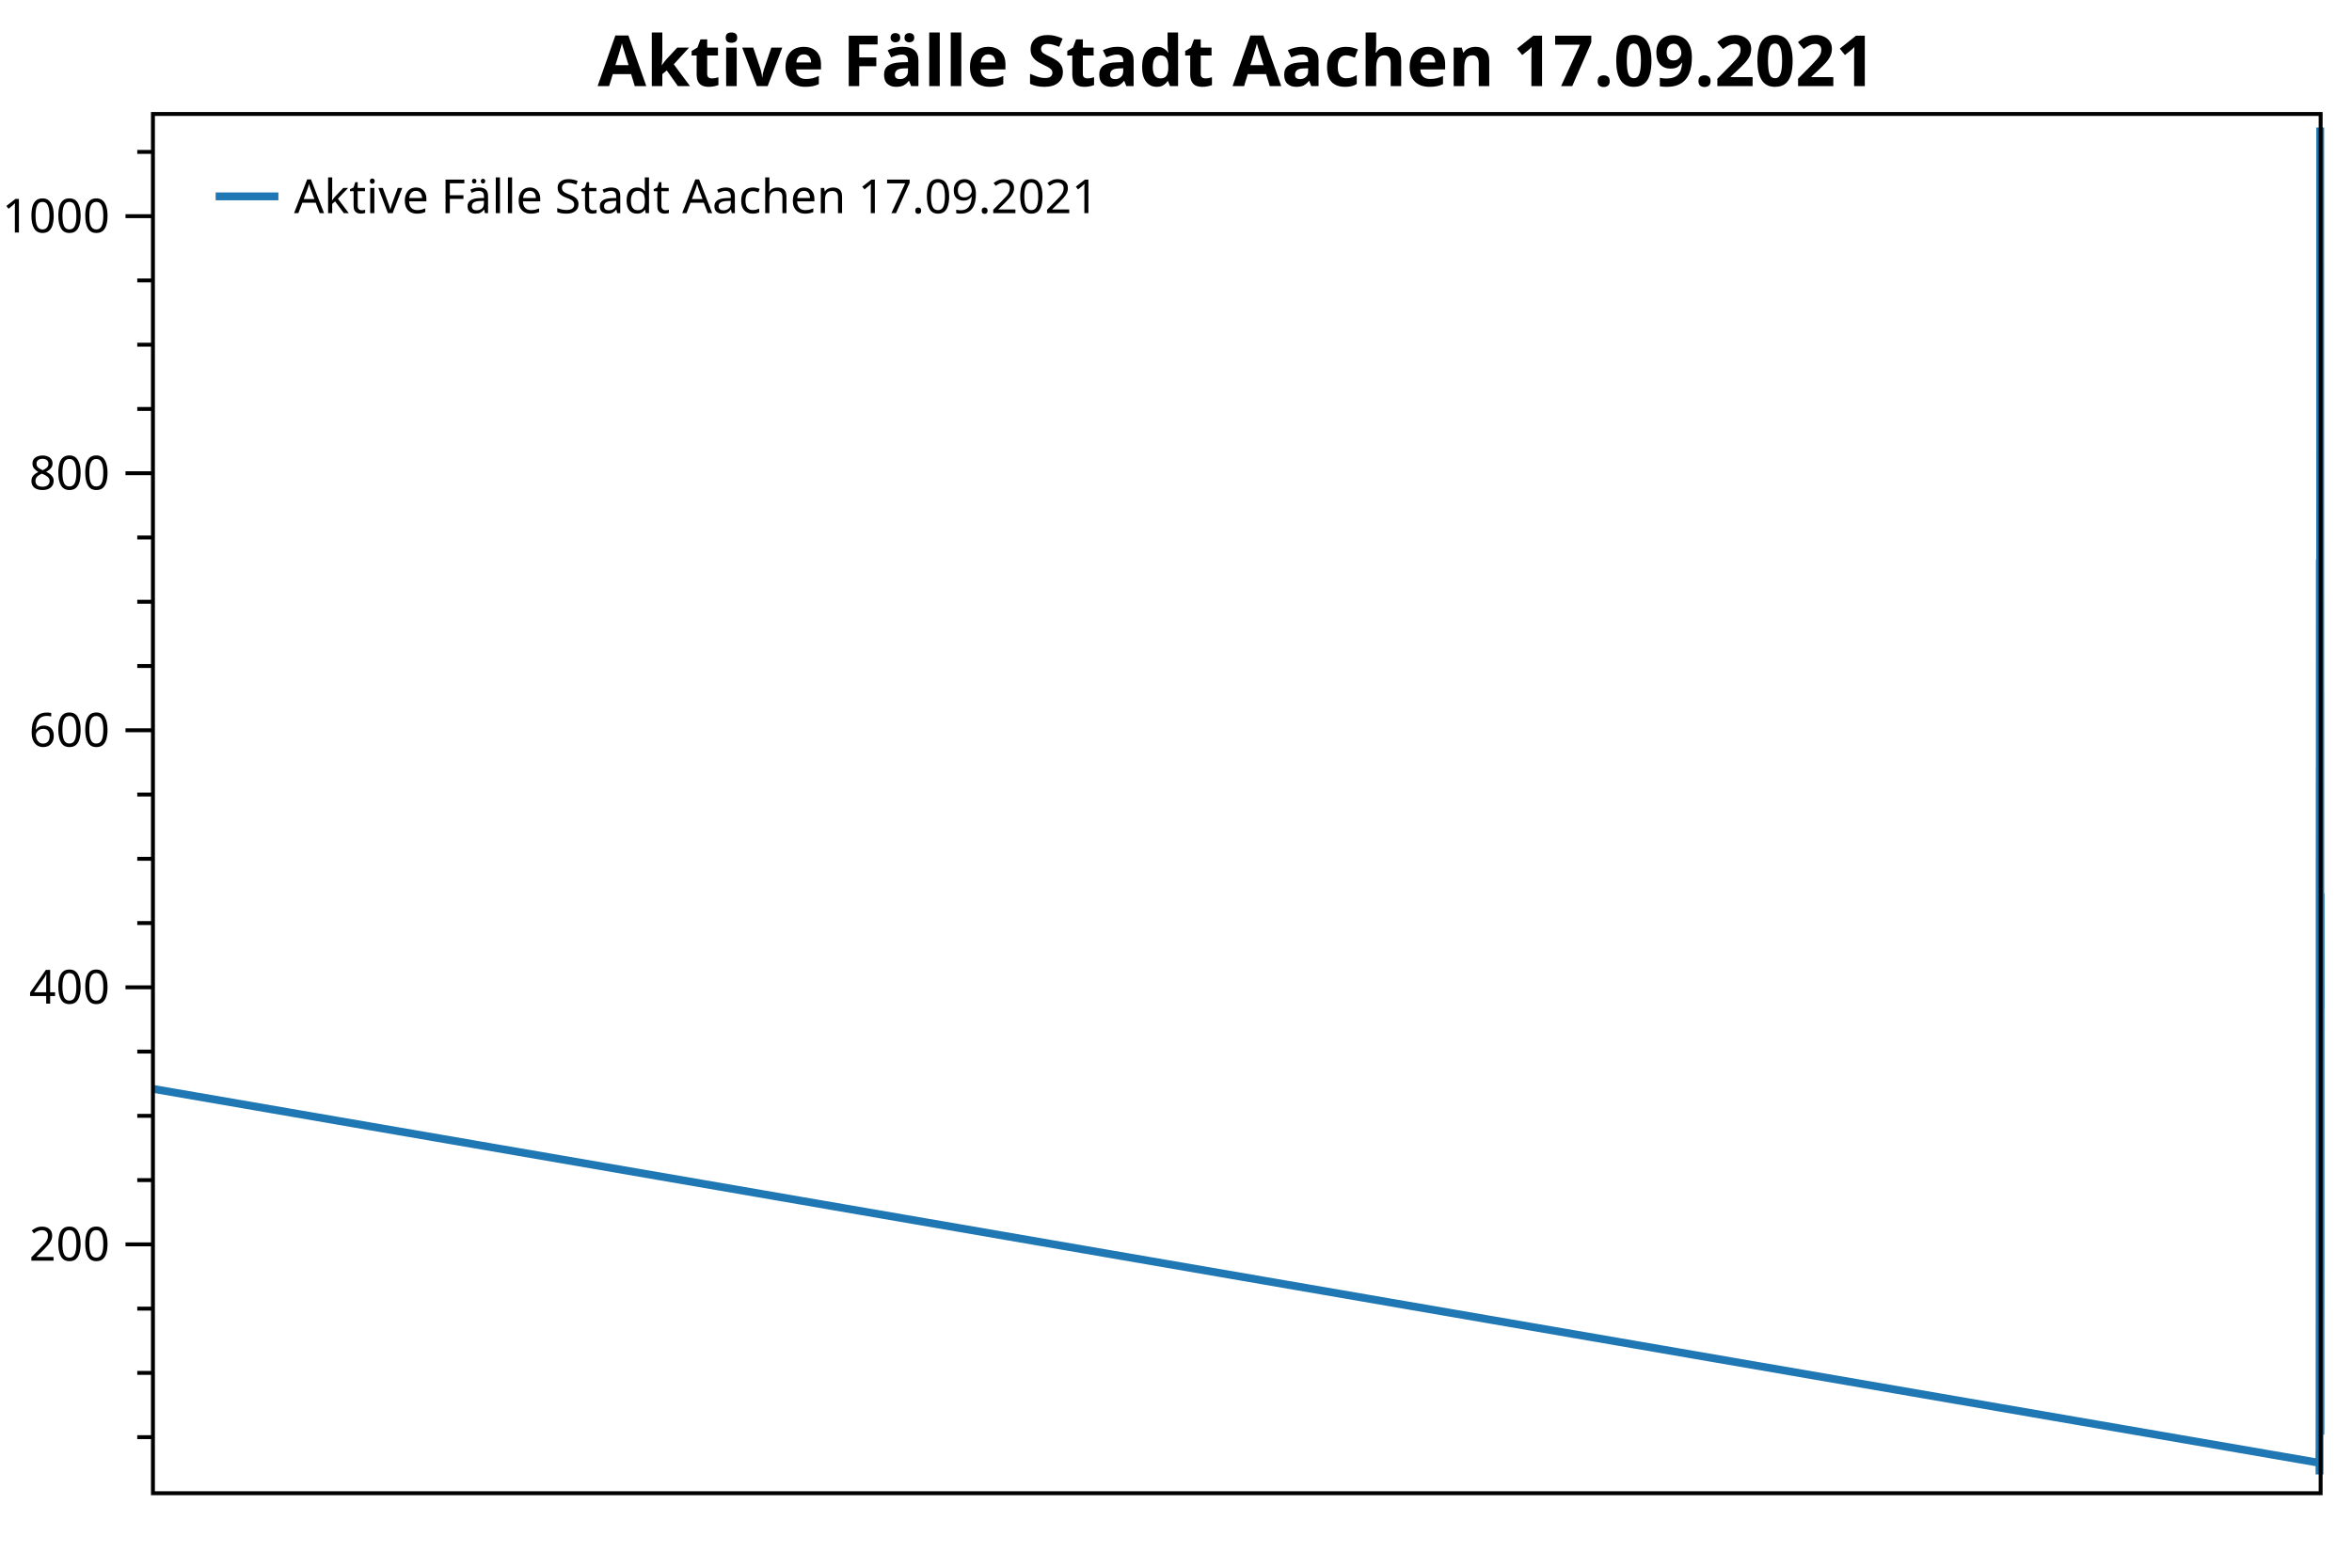
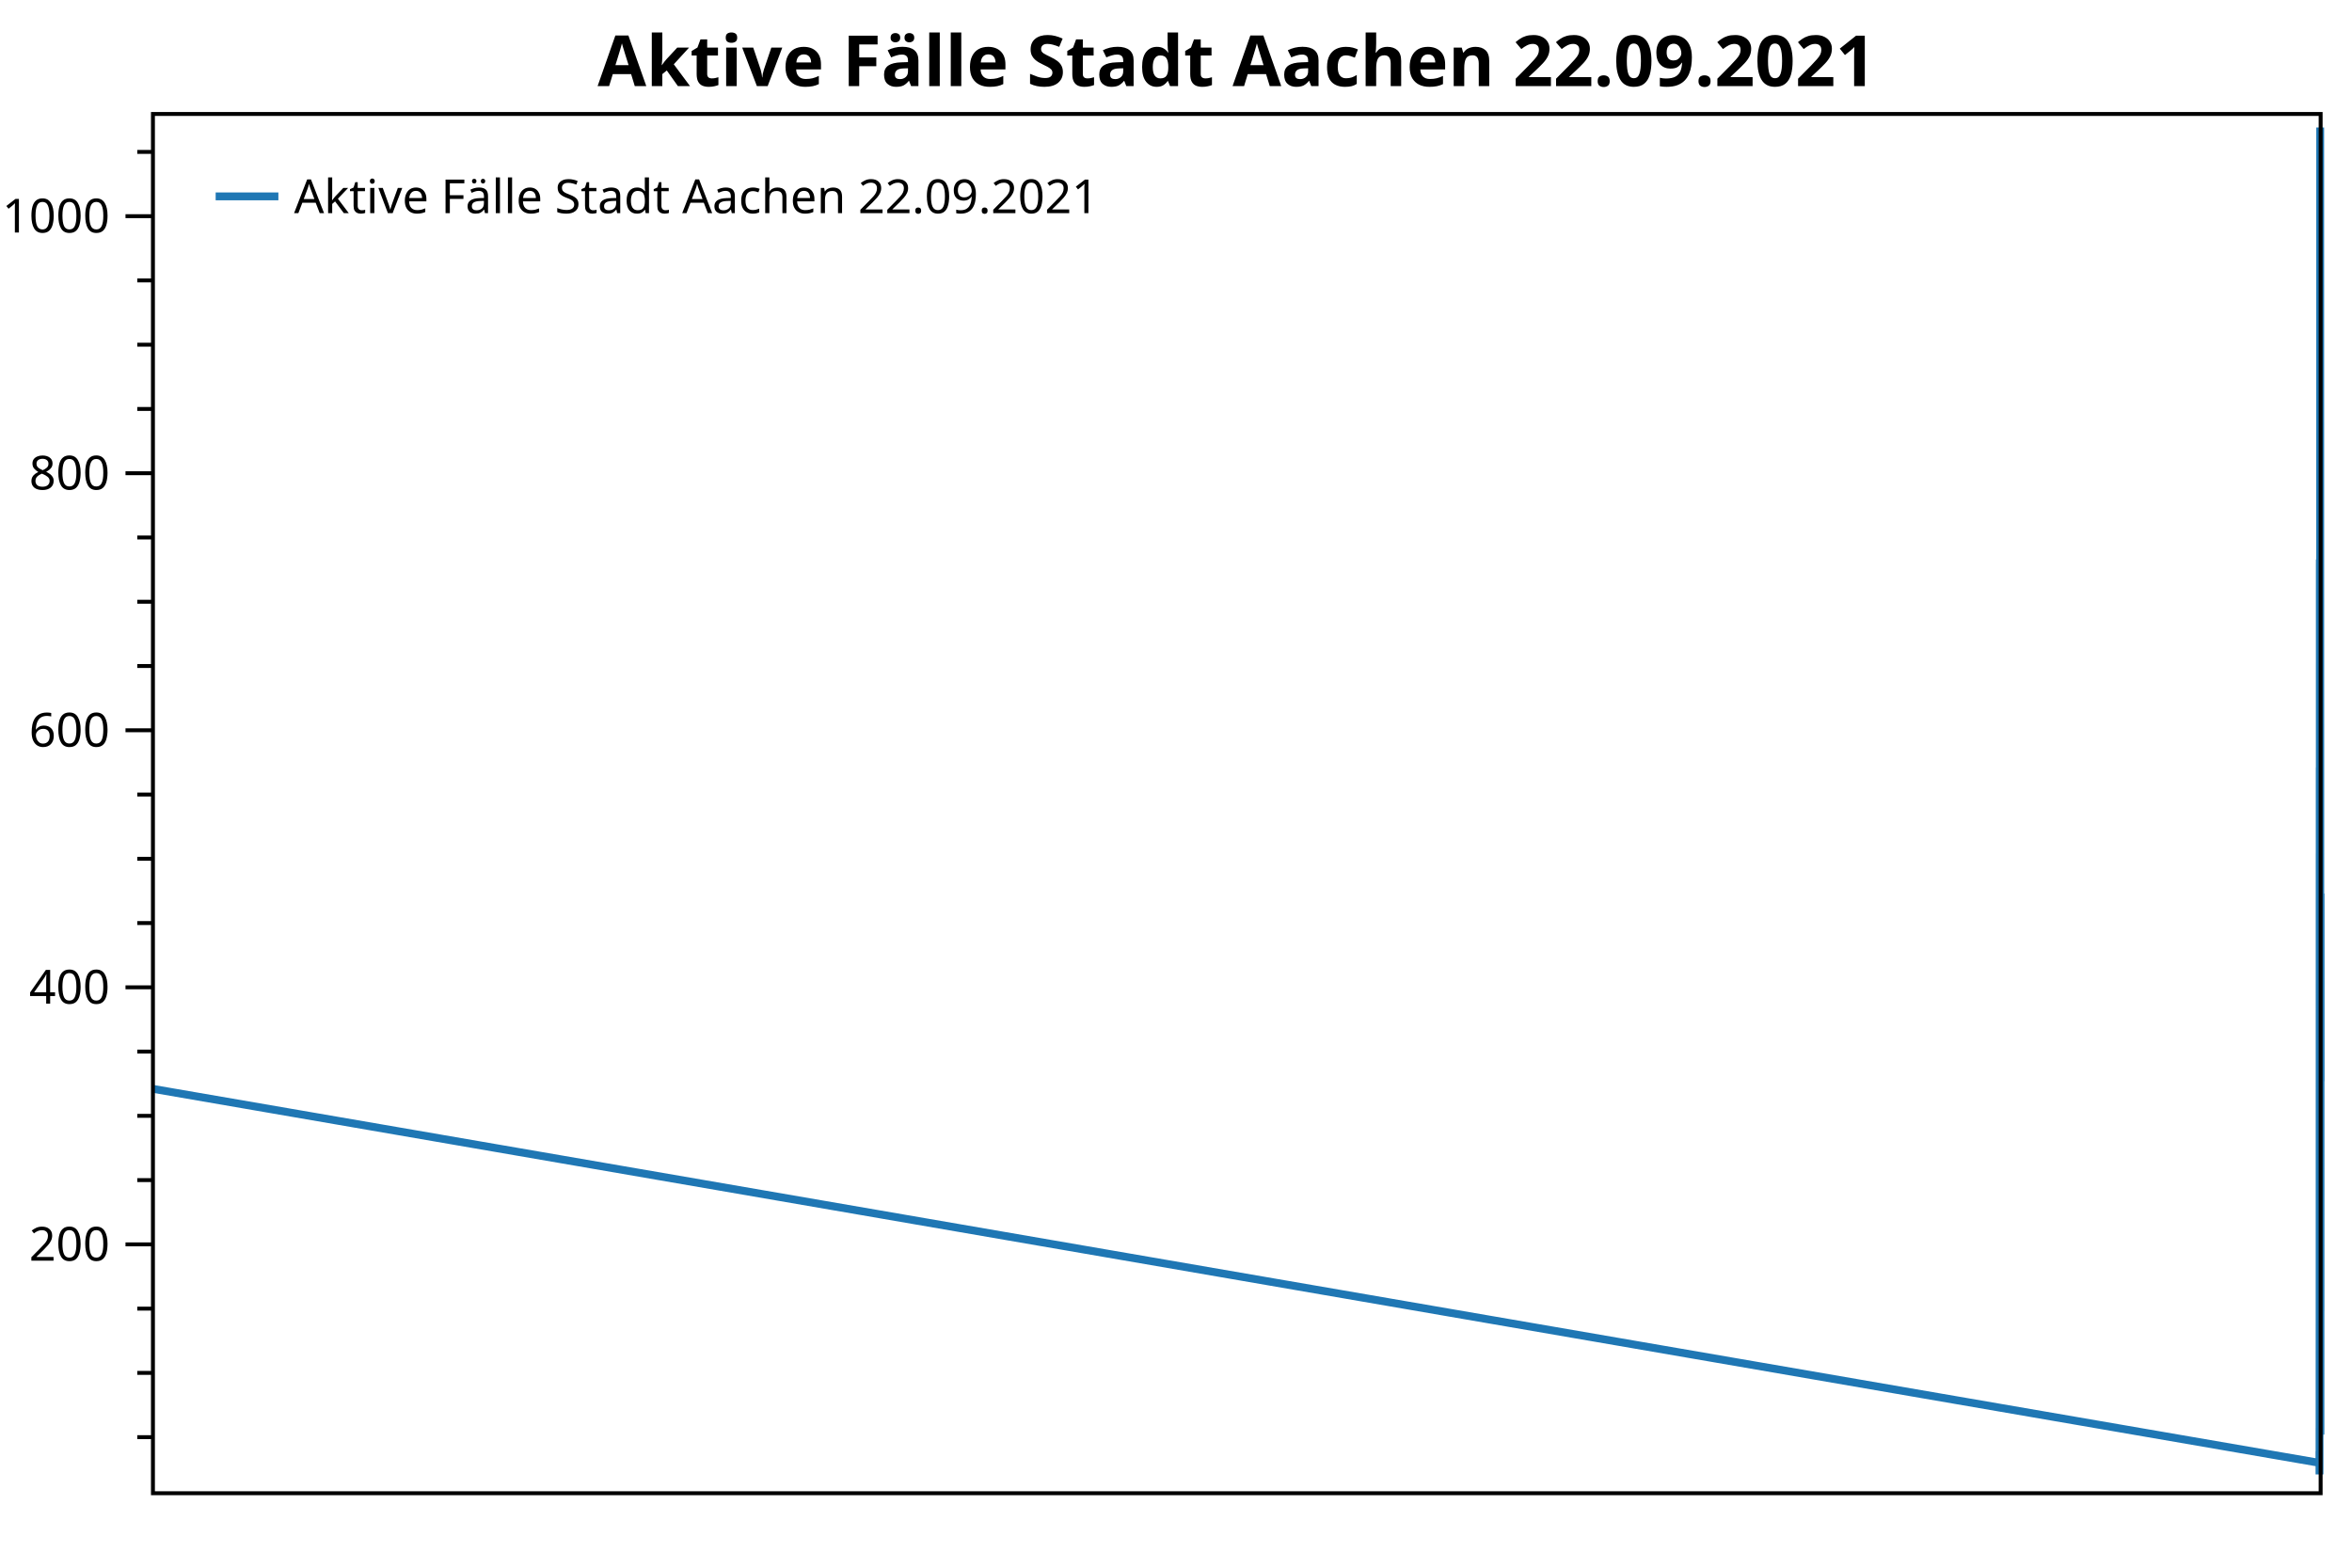
<svg xmlns="http://www.w3.org/2000/svg" width="600" height="400" version="1.1">
  <rect x="0" y="0" width="600" height="400" style="fill:rgb(255,255,255);stroke:none;" />
  <polyline points="39.016,366.694 35.016,366.694" style="fill:none;stroke:black;stroke-width:1" />
  <polyline points="39.016,350.297 35.016,350.297" style="fill:none;stroke:black;stroke-width:1" />
  <polyline points="39.016,333.901 35.016,333.901" style="fill:none;stroke:black;stroke-width:1" />
  <polyline points="39.016,301.107 35.016,301.107" style="fill:none;stroke:black;stroke-width:1" />
  <polyline points="39.016,284.71 35.016,284.71" style="fill:none;stroke:black;stroke-width:1" />
  <polyline points="39.016,268.314 35.016,268.314" style="fill:none;stroke:black;stroke-width:1" />
  <polyline points="39.016,235.52 35.016,235.52" style="fill:none;stroke:black;stroke-width:1" />
  <polyline points="39.016,219.124 35.016,219.124" style="fill:none;stroke:black;stroke-width:1" />
  <polyline points="39.016,202.727 35.016,202.727" style="fill:none;stroke:black;stroke-width:1" />
  <polyline points="39.016,169.934 35.016,169.934" style="fill:none;stroke:black;stroke-width:1" />
  <polyline points="39.016,153.537 35.016,153.537" style="fill:none;stroke:black;stroke-width:1" />
  <polyline points="39.016,137.14 35.016,137.14" style="fill:none;stroke:black;stroke-width:1" />
  <polyline points="39.016,104.347 35.016,104.347" style="fill:none;stroke:black;stroke-width:1" />
  <polyline points="39.016,87.95 35.016,87.95" style="fill:none;stroke:black;stroke-width:1" />
  <polyline points="39.016,71.553 35.016,71.553" style="fill:none;stroke:black;stroke-width:1" />
  <polyline points="39.016,38.76 35.016,38.76" style="fill:none;stroke:black;stroke-width:1" />
  <text dominant-baseline="middle" text-anchor="end" transform="translate(28.016,317.5038)" font-family="Segoe UI" font-size="12" font-weight="400" fill="black">200</text>
  <text dominant-baseline="middle" text-anchor="end" transform="translate(28.016,251.917)" font-family="Segoe UI" font-size="12" font-weight="400" fill="black">400</text>
  <text dominant-baseline="middle" text-anchor="end" transform="translate(28.016,186.3303)" font-family="Segoe UI" font-size="12" font-weight="400" fill="black">600</text>
  <text dominant-baseline="middle" text-anchor="end" transform="translate(28.016,120.7435)" font-family="Segoe UI" font-size="12" font-weight="400" fill="black">800</text>
  <text dominant-baseline="middle" text-anchor="end" transform="translate(28.016,55.1568)" font-family="Segoe UI" font-size="12" font-weight="400" fill="black">1000</text>
  <polyline points="39.016,317.504 32.016,317.504" style="fill:none;stroke:black;stroke-width:1" />
  <polyline points="39.016,251.917 32.016,251.917" style="fill:none;stroke:black;stroke-width:1" />
  <polyline points="39.016,186.33 32.016,186.33" style="fill:none;stroke:black;stroke-width:1" />
  <polyline points="39.016,120.743 32.016,120.743" style="fill:none;stroke:black;stroke-width:1" />
  <polyline points="39.016,55.157 32.016,55.157" style="fill:none;stroke:black;stroke-width:1" />
-   <polyline points="39.016,277.824 591.7,373.252 591.701,370.301 591.708,370.629 591.709,373.252 591.714,375.22 591.715,376.204 591.721,374.564 591.722,373.252 591.724,369.973 591.725,367.678 591.726,364.398 591.73,366.038 591.73,366.694 591.732,365.054 591.732,363.414 591.735,355.544 591.736,356.856 591.737,351.937 591.738,347.346 591.74,342.099 591.741,346.69 591.741,342.427 591.742,337.836 591.743,336.524 591.745,326.686 591.746,334.228 591.747,330.293 591.747,321.439 591.748,308.65 591.75,292.253 591.752,291.269 591.753,276.184 591.754,273.233 591.756,228.962 591.756,241.095 591.757,241.095 591.758,237.488 591.759,217.812 591.761,224.043 591.762,256.836 591.763,249.621 591.763,240.111 591.764,236.176 591.766,214.205 591.767,227.65 591.768,218.14 591.769,199.776 591.771,195.84 591.772,214.205 591.773,219.124 591.774,198.464 591.774,214.533 591.777,229.618 591.778,241.751 591.778,237.488 591.779,247.654 591.78,232.241 591.782,212.893 591.783,223.715 591.784,240.439 591.784,234.536 591.785,243.063 591.787,202.071 591.788,219.452 591.789,228.962 591.789,212.565 591.79,202.071 591.793,169.278 591.793,189.938 591.794,197.808 591.795,186.658 591.795,168.95 591.798,143.699 591.798,163.047 591.799,179.444 591.803,142.715 591.804,160.423 591.804,173.541 591.805,159.768 591.808,160.096 591.809,177.804 591.81,202.727 591.81,208.302 591.811,189.282 591.814,225.682 591.815,242.407 591.816,235.192 591.816,253.557 591.819,264.378 591.819,283.399 591.82,288.318 591.821,287.006 591.822,284.055 591.824,283.727 591.825,291.269 591.826,277.496 591.827,268.642 591.829,269.953 591.83,285.038 591.831,298.156 591.831,291.925 591.832,291.925 591.834,303.731 591.835,312.257 591.836,307.338 591.837,297.5 591.837,287.662 591.84,294.876 591.84,319.143 591.841,317.832 591.842,310.945 591.843,325.702 591.845,331.933 591.846,337.836 591.846,333.901 591.85,335.868 591.851,344.066 591.852,338.491 591.852,320.783 591.853,319.799 591.855,306.354 591.856,306.354 591.857,301.107 591.858,292.909 591.858,282.743 591.861,275.856 591.862,277.496 591.863,256.836 591.864,242.735 591.866,225.354 591.867,226.994 591.868,204.367 591.869,200.103 591.871,197.152 591.872,220.435 591.873,225.026 591.873,217.156 591.874,193.217 591.877,178.46 591.878,181.083 591.879,157.144 591.879,151.897 591.882,145.994 591.882,147.634 591.883,129.598 591.884,116.153 591.885,118.776 591.887,102.051 591.888,97.132 591.888,74.177 591.889,44.991 591.89,32.529 591.892,42.695 591.893,49.91 591.894,67.29 591.894,79.096 591.895,72.537 591.897,112.217 591.898,107.954 591.899,128.614 591.9,137.796 591.9,151.897 591.903,152.553 591.903,180.1 591.904,174.853 591.906,189.938 591.908,176.164 591.909,190.266 591.909,190.921 591.91,185.018 591.911,189.61 591.914,218.796 591.915,238.8 591.915,246.014 591.916,240.767 591.918,268.314 591.919,289.629 591.92,296.844 591.921,309.961 591.924,318.815 591.924,326.358 591.925,337.508 591.926,341.443 591.927,346.362 591.93,346.69 591.93,358.168 591.934,360.135 591.935,361.447 591.937,362.431 591.939,363.742 591.946,365.382 591.948,366.038 591.951,364.726 591.953,358.168 591.957,347.674 591.958,335.54 591.962,333.245 591.963,326.686 591.967,334.556 591.968,331.277 591.972,316.52 591.974,292.909 591.977,277.824 591.979,263.723 591.983,233.553 591.984,230.601 591.988,230.273 591.99,227.978 591.995,239.784 592,257.492" style="fill:none;stroke:rgb(31,119,180);stroke-width:2;stroke-linejoin:bevel" />
-   <text dominant-baseline="hanging" text-anchor="middle" transform="translate(315.508,8)" font-family="Segoe UI" font-size="18" font-weight="700" fill="black">Aktive Fälle Stadt Aachen 17.09.2021</text>
+   <polyline points="39.016,277.824 591.696,373.252 591.697,370.301 591.705,370.629 591.706,373.252 591.71,375.22 591.711,376.204 591.717,374.564 591.718,373.252 591.721,369.973 591.721,367.678 591.722,364.398 591.726,366.038 591.726,366.694 591.728,365.054 591.729,363.414 591.731,355.544 591.732,356.856 591.733,351.937 591.734,347.346 591.736,342.099 591.737,346.69 591.738,342.427 591.739,337.836 591.739,336.524 591.741,326.686 591.742,334.228 591.743,330.293 591.744,321.439 591.745,308.65 591.747,292.253 591.748,291.269 591.749,276.184 591.75,273.233 591.752,228.962 591.753,241.095 591.754,241.095 591.754,237.488 591.755,217.812 591.757,224.043 591.758,256.836 591.759,249.621 591.76,240.111 591.76,236.176 591.763,214.205 591.763,227.65 591.764,218.14 591.765,199.776 591.768,195.84 591.769,214.205 591.769,219.124 591.77,198.464 591.771,214.533 591.773,229.618 591.774,241.751 591.774,237.488 591.775,247.654 591.776,232.241 591.778,212.893 591.779,223.715 591.78,240.439 591.78,234.536 591.781,243.063 591.784,202.071 591.784,219.452 591.785,228.962 591.786,212.565 591.787,202.071 591.789,169.278 591.789,189.938 591.79,197.808 591.791,186.658 591.792,168.95 591.794,143.699 591.795,163.047 591.795,179.444 591.799,142.715 591.8,160.423 591.801,173.541 591.801,159.768 591.804,160.096 591.805,177.804 591.806,202.727 591.807,208.302 591.807,189.282 591.81,225.682 591.811,242.407 591.812,235.192 591.813,253.557 591.815,264.378 591.816,283.399 591.816,288.318 591.817,287.006 591.818,284.055 591.82,283.727 591.822,291.269 591.822,277.496 591.823,268.642 591.825,269.953 591.826,285.038 591.827,298.156 591.828,291.925 591.828,291.925 591.831,303.731 591.831,312.257 591.832,307.338 591.833,297.5 591.834,287.662 591.836,294.876 591.837,319.143 591.837,317.832 591.838,310.945 591.839,325.702 591.841,331.933 591.842,337.836 591.843,333.901 591.846,335.868 591.847,344.066 591.848,338.491 591.849,320.783 591.849,319.799 591.852,306.354 591.852,306.354 591.853,301.107 591.854,292.909 591.855,282.743 591.857,275.856 591.858,277.496 591.859,256.836 591.86,242.735 591.862,225.354 591.864,226.994 591.864,204.367 591.865,200.103 591.867,197.152 591.868,220.435 591.869,225.026 591.87,217.156 591.87,193.217 591.873,178.46 591.874,181.083 591.875,157.144 591.876,151.897 591.878,145.994 591.879,147.634 591.879,129.598 591.88,116.153 591.881,118.776 591.883,102.051 591.884,97.132 591.885,74.177 591.885,44.991 591.886,32.529 591.888,42.695 591.889,49.91 591.89,67.29 591.891,79.096 591.891,72.537 591.894,112.217 591.894,107.954 591.895,128.614 591.896,137.796 591.897,151.897 591.899,152.553 591.9,180.1 591.9,174.853 591.902,189.938 591.904,176.164 591.905,190.266 591.906,190.921 591.906,185.018 591.907,189.61 591.91,218.796 591.911,238.8 591.912,246.014 591.912,240.767 591.915,268.314 591.915,289.629 591.916,296.844 591.918,309.961 591.92,318.815 591.921,326.358 591.921,337.508 591.922,341.443 591.923,346.362 591.926,346.69 591.927,358.168 591.93,360.135 591.931,361.447 591.933,362.431 591.936,363.742 591.942,365.382 591.944,366.038 591.948,364.726 591.949,358.168 591.953,347.674 591.954,335.54 591.958,333.245 591.96,326.686 591.963,334.556 591.965,331.277 591.968,316.52 591.97,292.909 591.974,277.824 591.975,263.723 591.979,233.553 591.981,230.601 591.984,230.273 591.986,227.978 591.991,239.784 591.996,257.492 592,275.856" style="fill:none;stroke:rgb(31,119,180);stroke-width:2;stroke-linejoin:bevel" />
+   <text dominant-baseline="hanging" text-anchor="middle" transform="translate(315.508,8)" font-family="Segoe UI" font-size="18" font-weight="700" fill="black">Aktive Fälle Stadt Aachen 22.09.2021</text>
  <polygon points="39.016,29.079 592,29.079 592,381 39.016,381" style="fill:none;stroke:black;stroke-width:1" />
  <polygon points="47.016,37.08 233.487,37.08 233.487,63.133 47.016,63.133" style="fill:none;stroke:none;" />
-   <text dominant-baseline="hanging" text-anchor="start" transform="translate(75.016,45.0795)" font-family="Segoe UI" font-size="12" font-weight="400" fill="black">Aktive Fälle Stadt Aachen 17.09.2021</text>
+   <text dominant-baseline="hanging" text-anchor="start" transform="translate(75.016,45.0795)" font-family="Segoe UI" font-size="12" font-weight="400" fill="black">Aktive Fälle Stadt Aachen 22.09.2021</text>
  <polyline points="55.016,50.106 71.016,50.106" style="fill:none;stroke:rgb(31,119,180);stroke-width:2" />
</svg>
